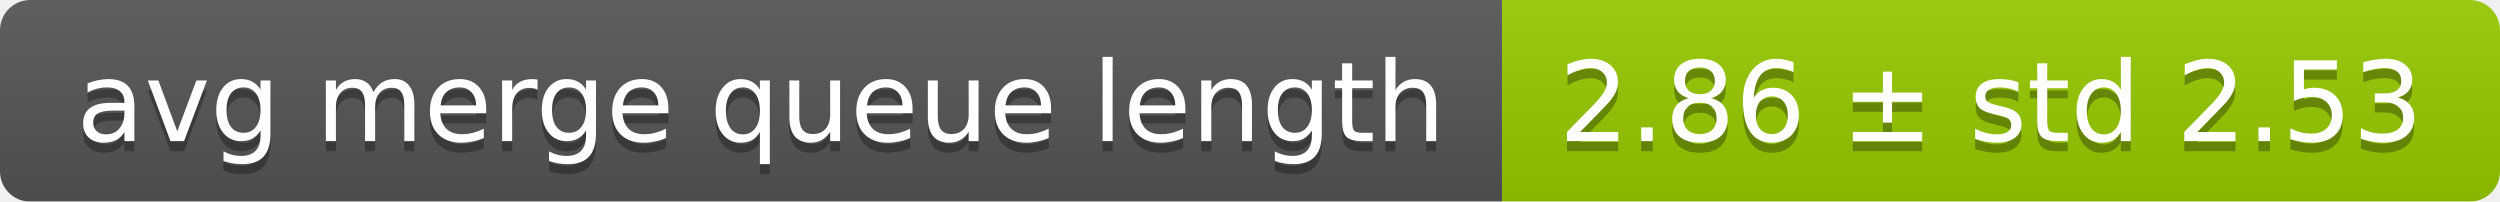
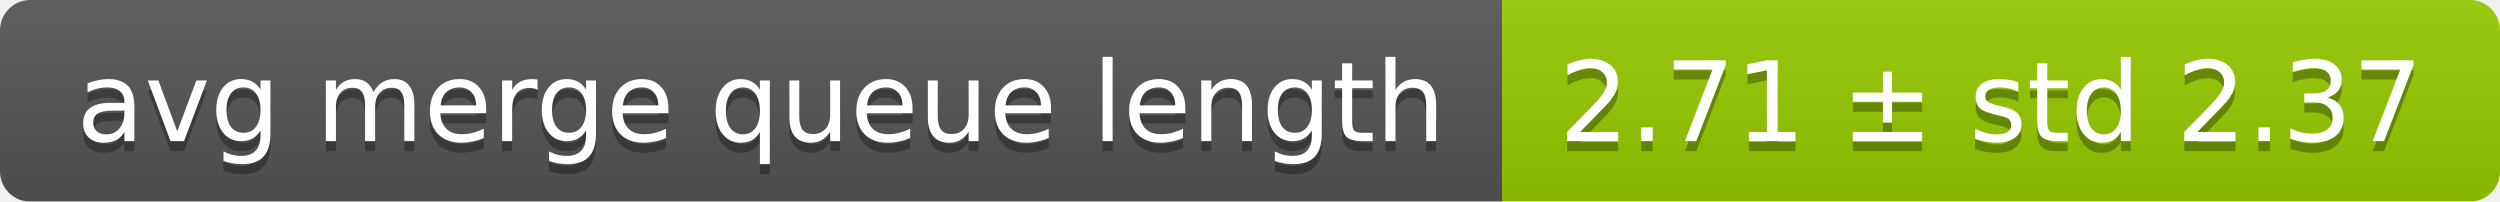
<svg xmlns="http://www.w3.org/2000/svg" width="248" height="20">
  <linearGradient id="smooth" x2="0" y2="100%">
    <stop offset="0" stop-color="#bbb" stop-opacity=".1" />
    <stop offset="1" stop-opacity=".1" />
  </linearGradient>
  <mask id="round">
    <rect width="248" height="20" rx="3" fill="#fff" />
  </mask>
  <g mask="url(#round)">
    <rect width="149" height="20" fill="#555" />
    <rect x="149" width="99" height="20" fill="#97ca00" />
    <rect width="248" height="20" fill="url(#smooth)" />
  </g>
  <g fill="#fff" text-anchor="middle" font-family="DejaVu Sans,Verdana,Geneva,sans-serif" font-size="11">
    <text x="75.5" y="15" fill="#010101" fill-opacity=".3">avg merge queue length</text>
    <text x="75.5" y="14">avg merge queue length</text>
-     <text x="197.5" y="15" fill="#010101" fill-opacity=".3">2.86 ± std 2.53</text>
-     <text x="197.5" y="14">2.86 ± std 2.53</text>
+     <text x="197.5" y="15" fill="#010101" fill-opacity=".3">2.71 ± std 2.37</text>
+     <text x="197.5" y="14">2.71 ± std 2.37</text>
  </g>
</svg>
